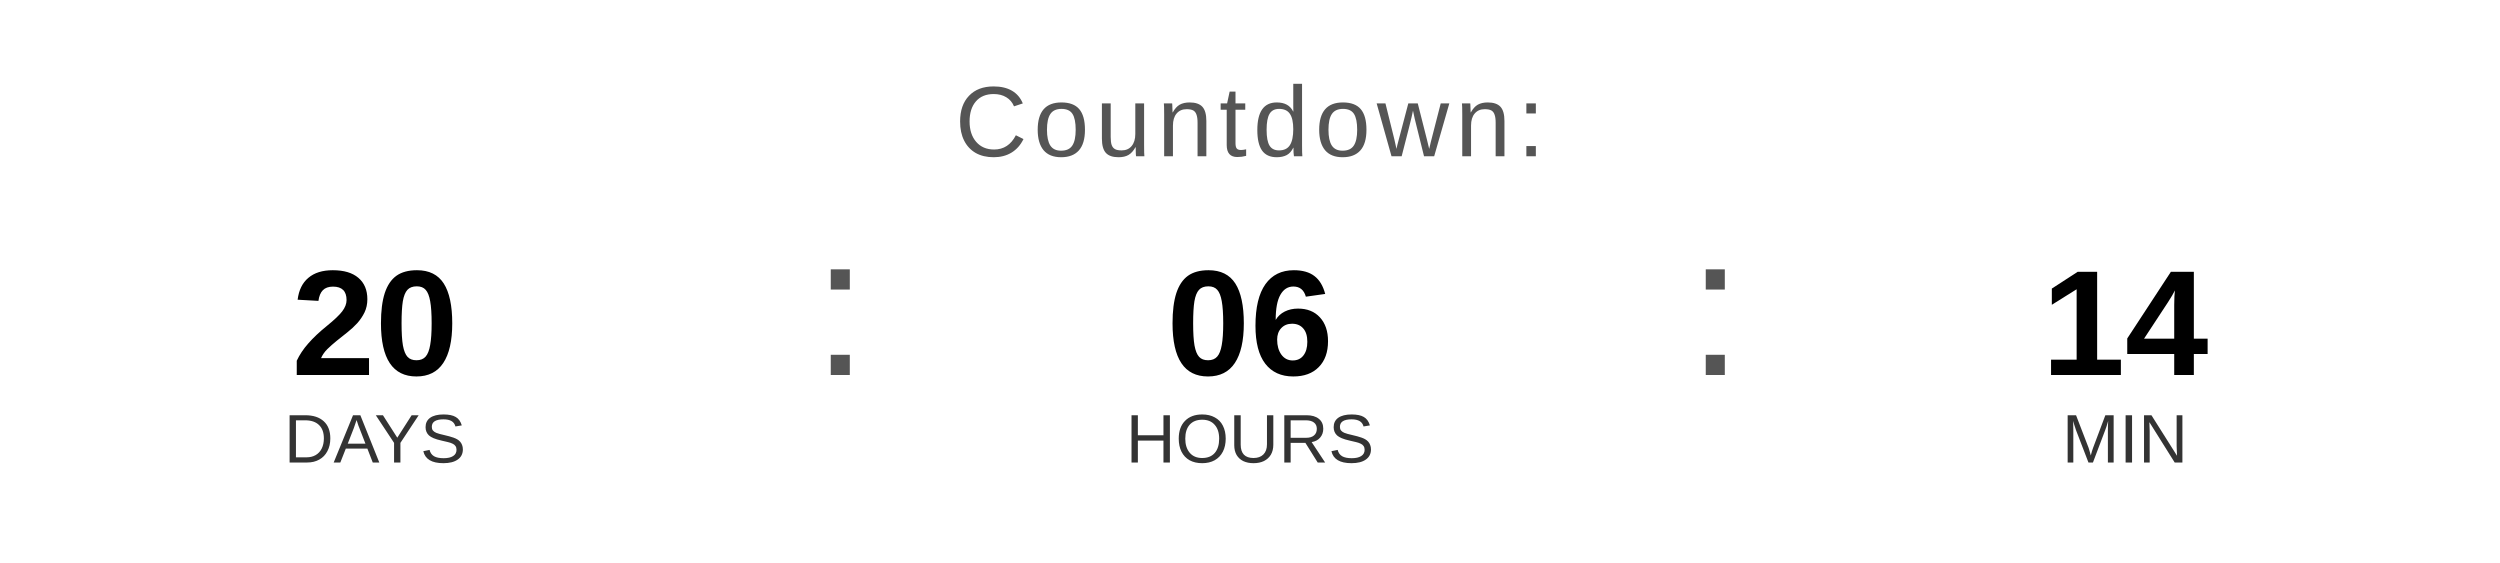
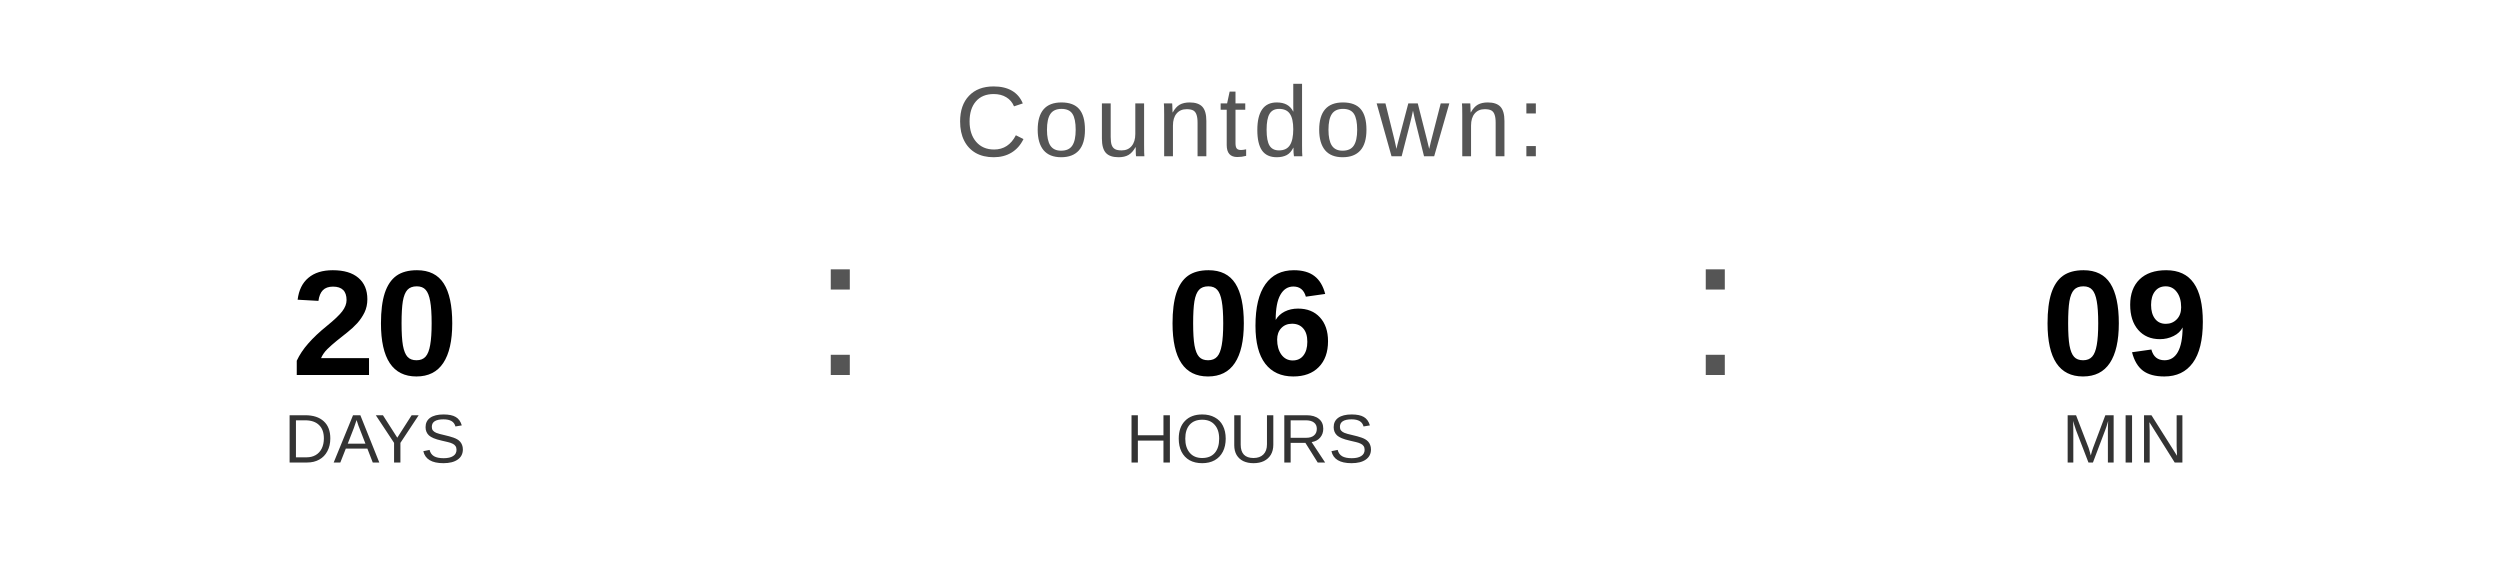
<svg xmlns="http://www.w3.org/2000/svg" width="400" height="90" viewBox="0 0 400 90">
  <text x="200" y="25" font-family="Arial, Helvetica, sans-serif" font-size="16" fill="#555555" text-anchor="middle" letter-spacing="1">
    Countdown:
  </text>
  <text x="60" y="60" font-family="Arial, Helvetica, sans-serif" font-size="24" font-weight="bold" fill="#000000" text-anchor="middle">20</text>
  <text x="60" y="74" font-family="Arial, Helvetica, sans-serif" font-size="11" fill="#333333" text-anchor="middle">DAYS</text>
  <text x="130" y="60" font-family="Arial, sans-serif" font-size="32" fill="#555555">:</text>
  <text x="200" y="60" font-family="Arial, Helvetica, sans-serif" font-size="24" font-weight="bold" fill="#000000" text-anchor="middle">06</text>
  <text x="200" y="74" font-family="Arial, Helvetica, sans-serif" font-size="11" fill="#333333" text-anchor="middle">HOURS</text>
  <text x="270" y="60" font-family="Arial, sans-serif" font-size="32" fill="#555555">:</text>
-   <text x="340" y="60" font-family="Arial, Helvetica, sans-serif" font-size="24" font-weight="bold" fill="#000000" text-anchor="middle">14</text>
+   <text x="340" y="60" font-family="Arial, Helvetica, sans-serif" font-size="24" font-weight="bold" fill="#000000" text-anchor="middle">09</text>
  <text x="340" y="74" font-family="Arial, Helvetica, sans-serif" font-size="11" fill="#333333" text-anchor="middle">MIN</text>
</svg>
